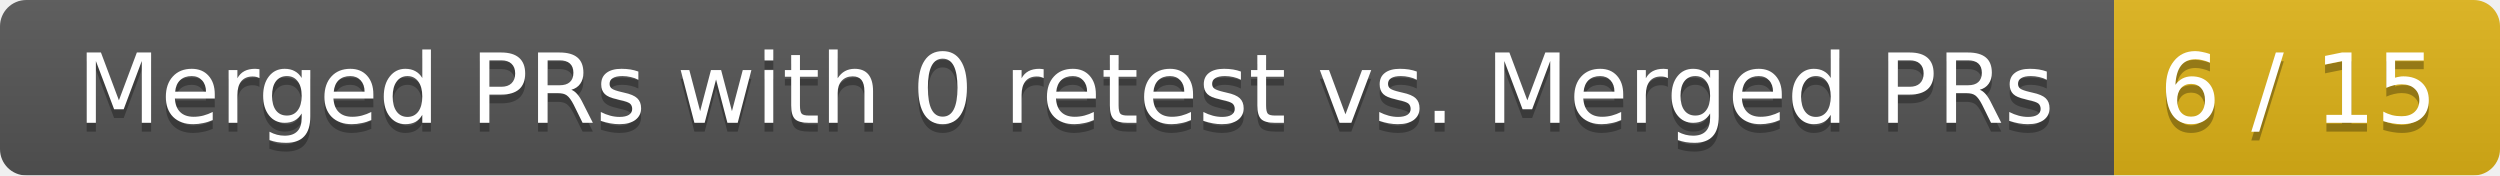
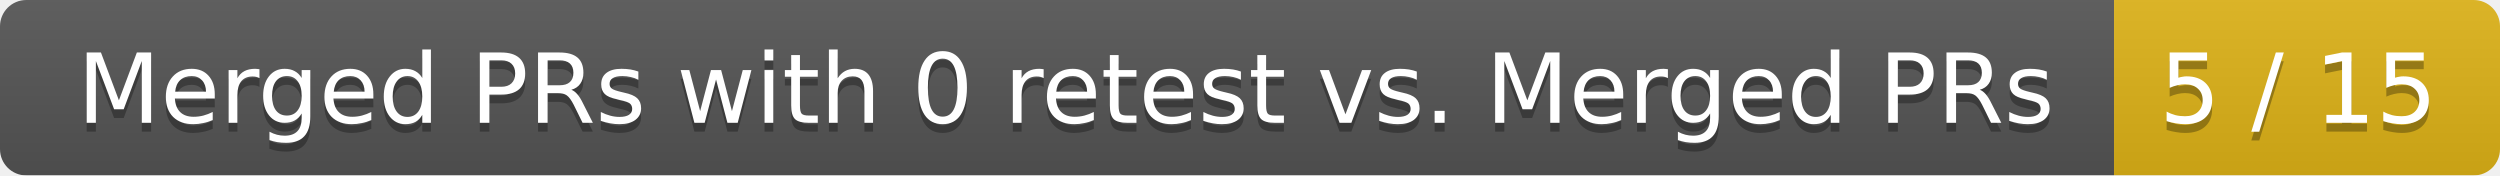
<svg xmlns="http://www.w3.org/2000/svg" width="285" height="20">
  <linearGradient id="smooth" x2="0" y2="100%">
    <stop offset="0" stop-color="#bbb" stop-opacity=".1" />
    <stop offset="1" stop-opacity=".1" />
  </linearGradient>
  <mask id="round">
    <rect width="285" height="20" rx="3" fill="#fff" />
  </mask>
  <g mask="url(#round)">
    <rect width="241" height="20" fill="#555" />
    <rect x="241" width="44" height="20" fill="#dfb317" />
    <rect width="285" height="20" fill="url(#smooth)" />
  </g>
  <g fill="#fff" text-anchor="middle" font-family="DejaVu Sans,Verdana,Geneva,sans-serif" font-size="11">
    <text x="121.5" y="15" fill="#010101" fill-opacity=".3">Merged PRs with 0 retest vs. Merged PRs</text>
    <text x="121.5" y="14">Merged PRs with 0 retest vs. Merged PRs</text>
-     <text x="262" y="15" fill="#010101" fill-opacity=".3">6 / 15</text>
-     <text x="262" y="14">6 / 15</text>
+     <text x="262" y="15" fill="#010101" fill-opacity=".3">5 / 15</text>
+     <text x="262" y="14">5 / 15</text>
  </g>
</svg>
